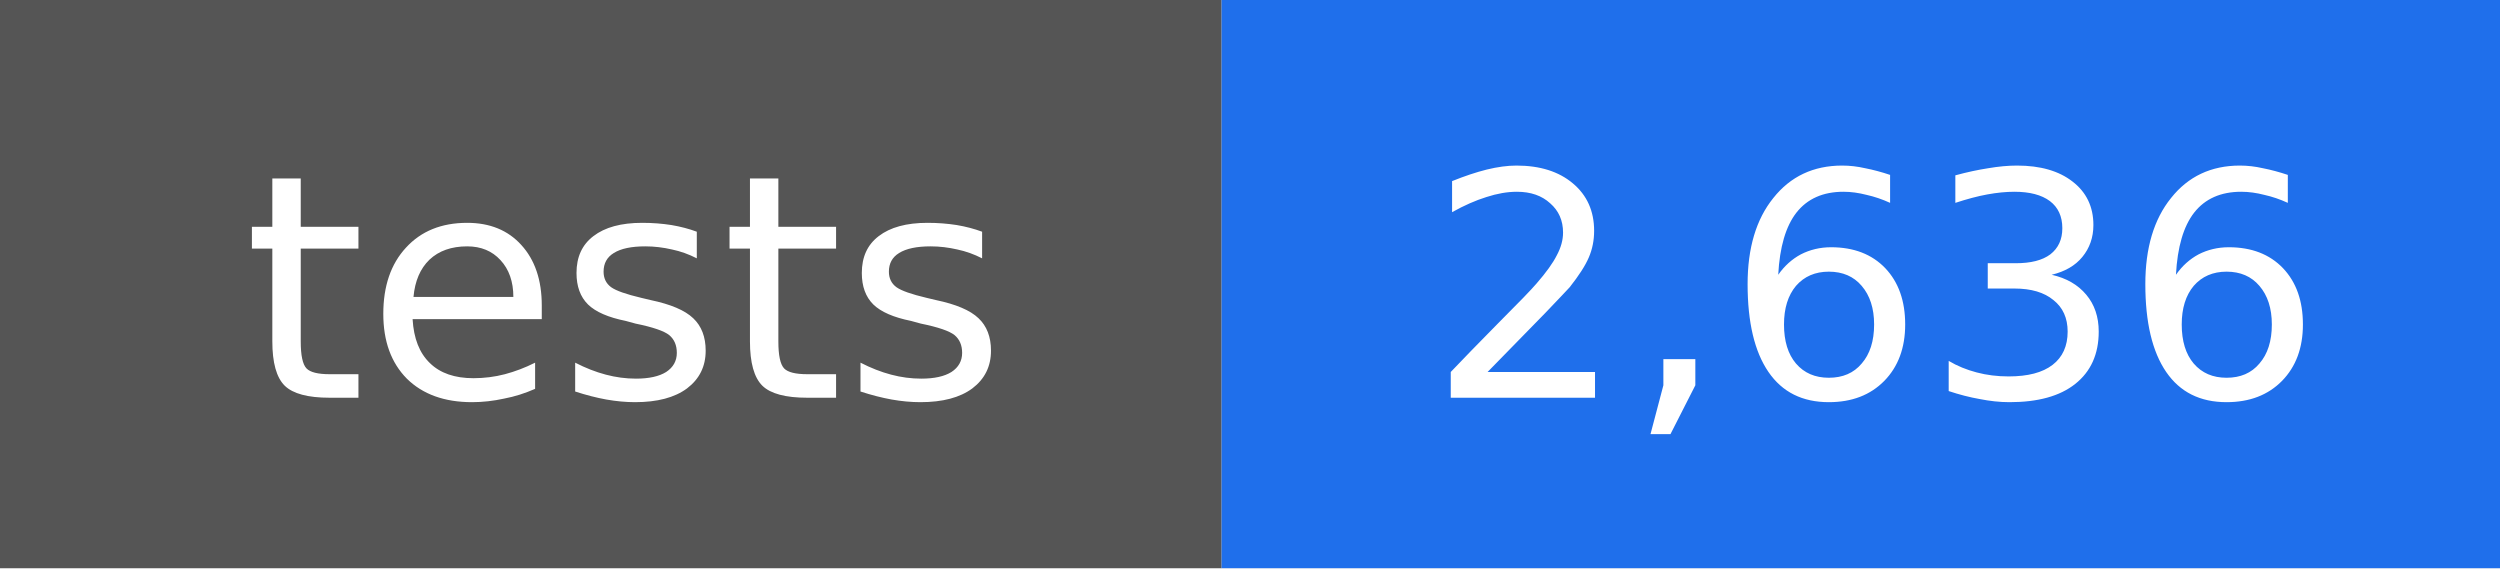
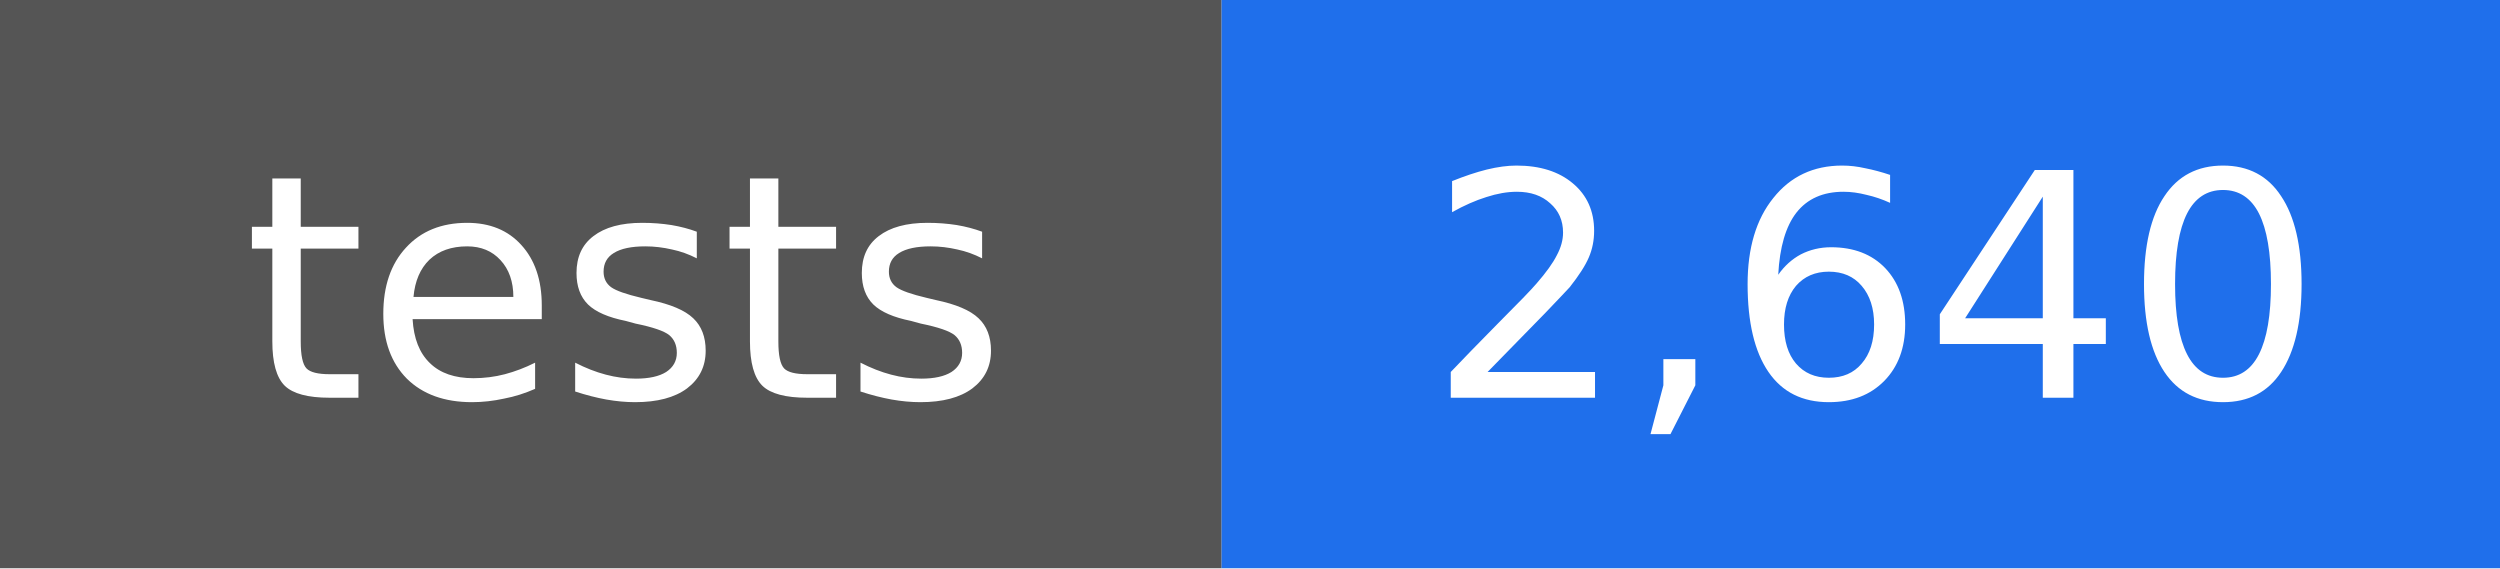
- <svg xmlns="http://www.w3.org/2000/svg" width="88" height="20" viewBox="0 0 88 20" role="img" aria-label="tests: 2,636">
+ <svg xmlns="http://www.w3.org/2000/svg" width="88" height="20" viewBox="0 0 88 20" role="img" aria-label="tests: 2,640">
  <rect width="43" height="20" fill="#555555" />
  <rect x="43" width="45" height="20" fill="#1f6feb" />
  <g fill="#ffffff" text-anchor="middle" font-family="DejaVu Sans, Verdana, sans-serif" font-size="11">
    <text x="22" y="14">tests</text>
-     <text x="66" y="14">2,636</text>
+     <text x="66" y="14">2,640</text>
  </g>
</svg>
